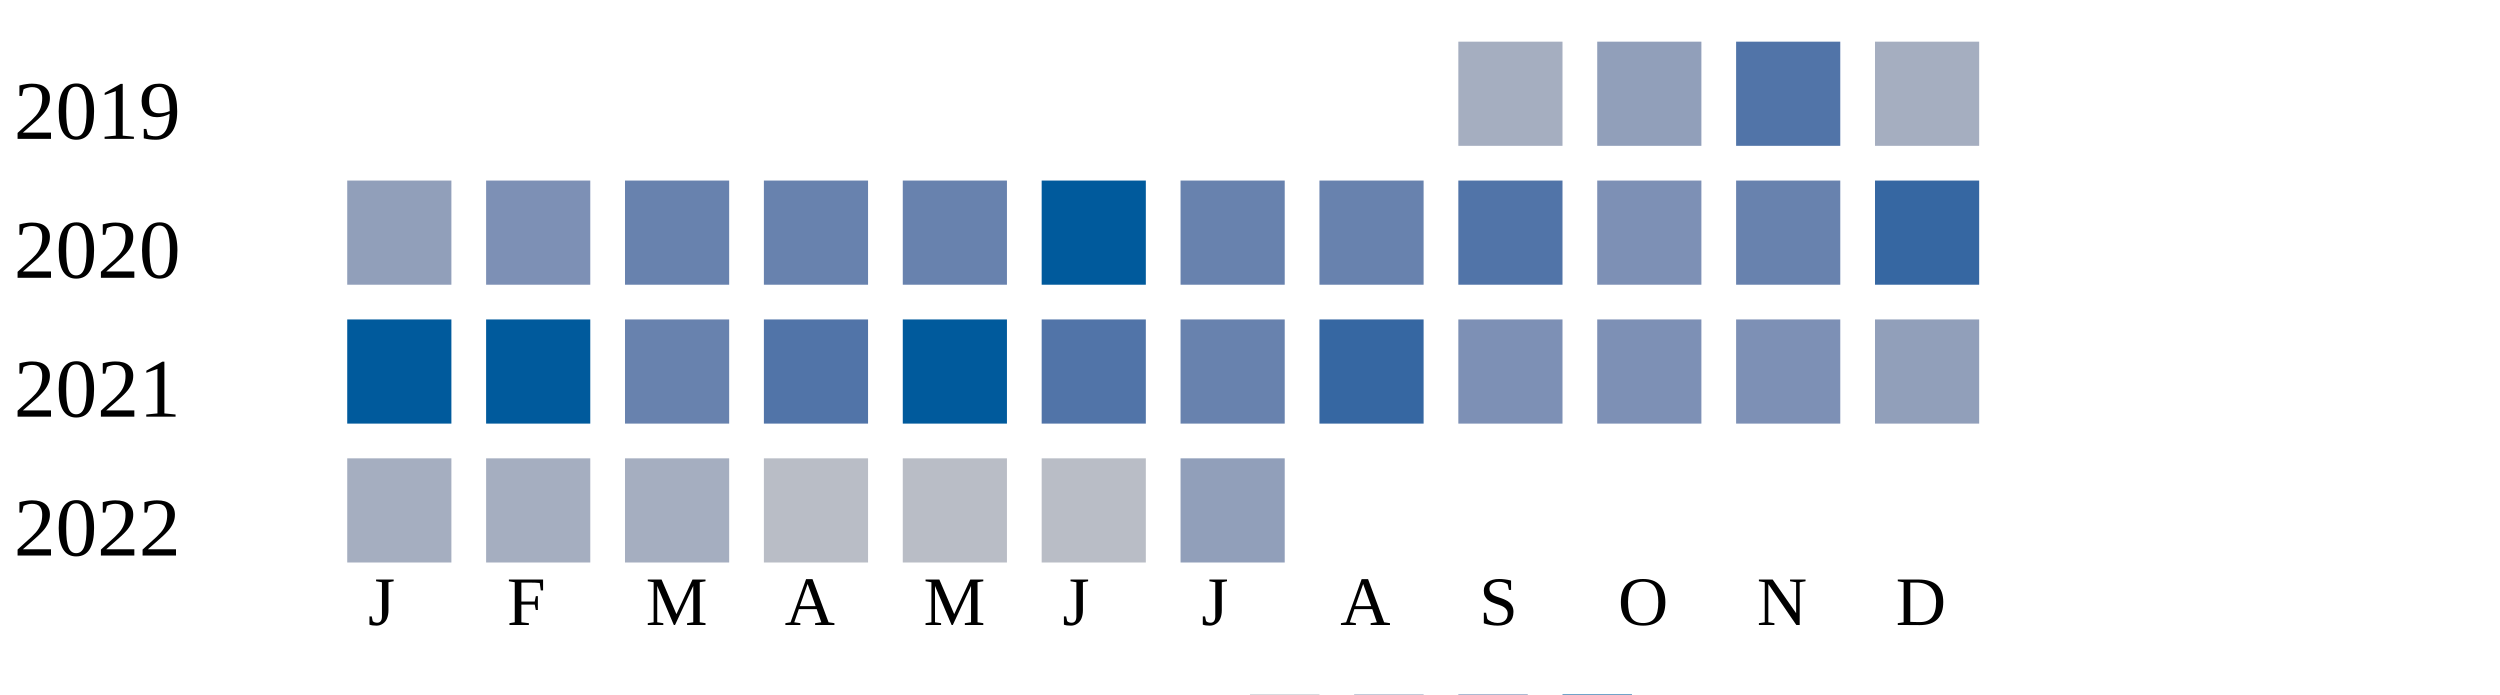
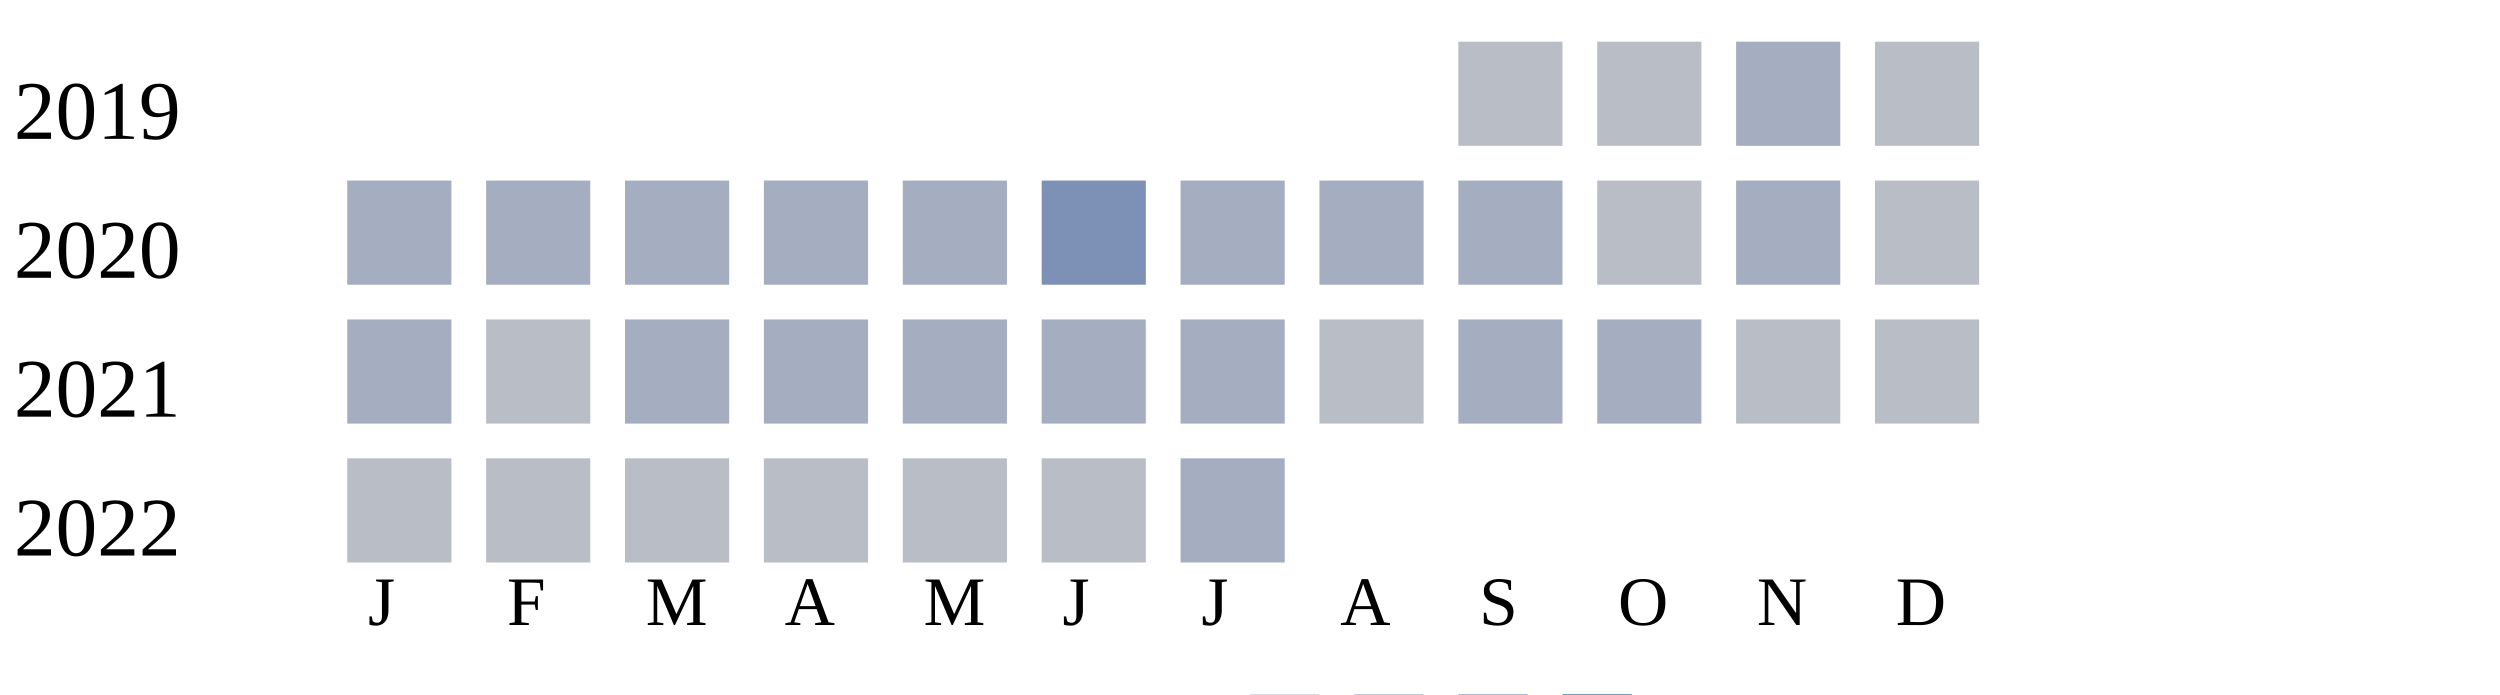
<svg xmlns="http://www.w3.org/2000/svg" width="360" height="100">
  <g transform="translate(0 0)">
    <text x="2" y="20">2019</text>
-     <rect x="210" y="6" width="15" height="15" fill="#a5aec0" />
-     <rect x="230" y="6" width="15" height="15" fill="#919fba" />
-     <rect x="250" y="6" width="15" height="15" fill="#5174a8" />
-     <rect x="270" y="6" width="15" height="15" fill="#a5aec0" />
+     <rect x="210" y="6" width="15" height="15" fill="#b9bdc6" />
+     <rect x="230" y="6" width="15" height="15" fill="#b9bdc6" />
+     <rect x="250" y="6" width="15" height="15" fill="#a5aec0" />
+     <rect x="270" y="6" width="15" height="15" fill="#b9bdc6" />
  </g>
  <g transform="translate(0 20)">
    <text x="2" y="20">2020</text>
-     <rect x="50" y="6" width="15" height="15" fill="#919fba" />
-     <rect x="70" y="6" width="15" height="15" fill="#7d90b5" />
-     <rect x="90" y="6" width="15" height="15" fill="#6882ae" />
-     <rect x="110" y="6" width="15" height="15" fill="#6882ae" />
-     <rect x="130" y="6" width="15" height="15" fill="#6882ae" />
-     <rect x="150" y="6" width="15" height="15" fill="#005a9c" />
-     <rect x="170" y="6" width="15" height="15" fill="#6882ae" />
-     <rect x="190" y="6" width="15" height="15" fill="#6882ae" />
-     <rect x="210" y="6" width="15" height="15" fill="#5174a8" />
-     <rect x="230" y="6" width="15" height="15" fill="#7d90b5" />
-     <rect x="250" y="6" width="15" height="15" fill="#6882ae" />
-     <rect x="270" y="6" width="15" height="15" fill="#3667a2" />
+     <rect x="50" y="6" width="15" height="15" fill="#a5aec0" />
+     <rect x="70" y="6" width="15" height="15" fill="#a5aec0" />
+     <rect x="90" y="6" width="15" height="15" fill="#a5aec0" />
+     <rect x="110" y="6" width="15" height="15" fill="#a5aec0" />
+     <rect x="130" y="6" width="15" height="15" fill="#a5aec0" />
+     <rect x="150" y="6" width="15" height="15" fill="#7d90b5" />
+     <rect x="170" y="6" width="15" height="15" fill="#a5aec0" />
+     <rect x="190" y="6" width="15" height="15" fill="#a5aec0" />
+     <rect x="210" y="6" width="15" height="15" fill="#a5aec0" />
+     <rect x="230" y="6" width="15" height="15" fill="#b9bdc6" />
+     <rect x="250" y="6" width="15" height="15" fill="#a5aec0" />
+     <rect x="270" y="6" width="15" height="15" fill="#b9bdc6" />
  </g>
  <g transform="translate(0 40)">
    <text x="2" y="20">2021</text>
-     <rect x="50" y="6" width="15" height="15" fill="#005a9c" />
-     <rect x="70" y="6" width="15" height="15" fill="#005a9c" />
-     <rect x="90" y="6" width="15" height="15" fill="#6882ae" />
-     <rect x="110" y="6" width="15" height="15" fill="#5174a8" />
-     <rect x="130" y="6" width="15" height="15" fill="#005a9c" />
-     <rect x="150" y="6" width="15" height="15" fill="#5174a8" />
-     <rect x="170" y="6" width="15" height="15" fill="#6882ae" />
-     <rect x="190" y="6" width="15" height="15" fill="#3667a2" />
-     <rect x="210" y="6" width="15" height="15" fill="#7d90b5" />
-     <rect x="230" y="6" width="15" height="15" fill="#7d90b5" />
-     <rect x="250" y="6" width="15" height="15" fill="#7d90b5" />
-     <rect x="270" y="6" width="15" height="15" fill="#919fba" />
+     <rect x="50" y="6" width="15" height="15" fill="#a5aec0" />
+     <rect x="70" y="6" width="15" height="15" fill="#b9bdc6" />
+     <rect x="90" y="6" width="15" height="15" fill="#a5aec0" />
+     <rect x="110" y="6" width="15" height="15" fill="#a5aec0" />
+     <rect x="130" y="6" width="15" height="15" fill="#a5aec0" />
+     <rect x="150" y="6" width="15" height="15" fill="#a5aec0" />
+     <rect x="170" y="6" width="15" height="15" fill="#a5aec0" />
+     <rect x="190" y="6" width="15" height="15" fill="#b9bdc6" />
+     <rect x="210" y="6" width="15" height="15" fill="#a5aec0" />
+     <rect x="230" y="6" width="15" height="15" fill="#a5aec0" />
+     <rect x="250" y="6" width="15" height="15" fill="#b9bdc6" />
+     <rect x="270" y="6" width="15" height="15" fill="#b9bdc6" />
  </g>
  <g transform="translate(0 60)">
    <text x="2" y="20">2022</text>
-     <rect x="50" y="6" width="15" height="15" fill="#a5aec0" />
-     <rect x="70" y="6" width="15" height="15" fill="#a5aec0" />
-     <rect x="90" y="6" width="15" height="15" fill="#a5aec0" />
+     <rect x="50" y="6" width="15" height="15" fill="#b9bdc6" />
+     <rect x="70" y="6" width="15" height="15" fill="#b9bdc6" />
+     <rect x="90" y="6" width="15" height="15" fill="#b9bdc6" />
    <rect x="110" y="6" width="15" height="15" fill="#b9bdc6" />
    <rect x="130" y="6" width="15" height="15" fill="#b9bdc6" />
    <rect x="150" y="6" width="15" height="15" fill="#b9bdc6" />
-     <rect x="170" y="6" width="15" height="15" fill="#919fba" />
+     <rect x="170" y="6" width="15" height="15" fill="#a5aec0" />
  </g>
  <text style="font-size: 10px; text-align: center" x="53" y="90">J</text>
  <text style="font-size: 10px; text-align: center" x="73" y="90">F</text>
  <text style="font-size: 10px; text-align: center" x="93" y="90">M</text>
  <text style="font-size: 10px; text-align: center" x="113" y="90">A</text>
  <text style="font-size: 10px; text-align: center" x="133" y="90">M</text>
  <text style="font-size: 10px; text-align: center" x="153" y="90">J</text>
  <text style="font-size: 10px; text-align: center" x="173" y="90">J</text>
  <text style="font-size: 10px; text-align: center" x="193" y="90">A</text>
  <text style="font-size: 10px; text-align: center" x="213" y="90">S</text>
  <text style="font-size: 10px; text-align: center" x="233" y="90">O</text>
  <text style="font-size: 10px; text-align: center" x="253" y="90">N</text>
  <text style="font-size: 10px; text-align: center" x="273" y="90">D</text>
  <text style="font-size: 10px;" x="155" y="109">Less</text>
  <rect fill="#b9bdc6" width="10" height="10" x="180" y="100" />
  <rect fill="#919fba" width="10" height="10" x="195" y="100" />
  <rect fill="#6882ae" width="10" height="10" x="210" y="100" />
  <rect fill="#005a9c" width="10" height="10" x="225" y="100" />
  <text x="240" y="109" style="font-size: 10px;">More</text>
</svg>
